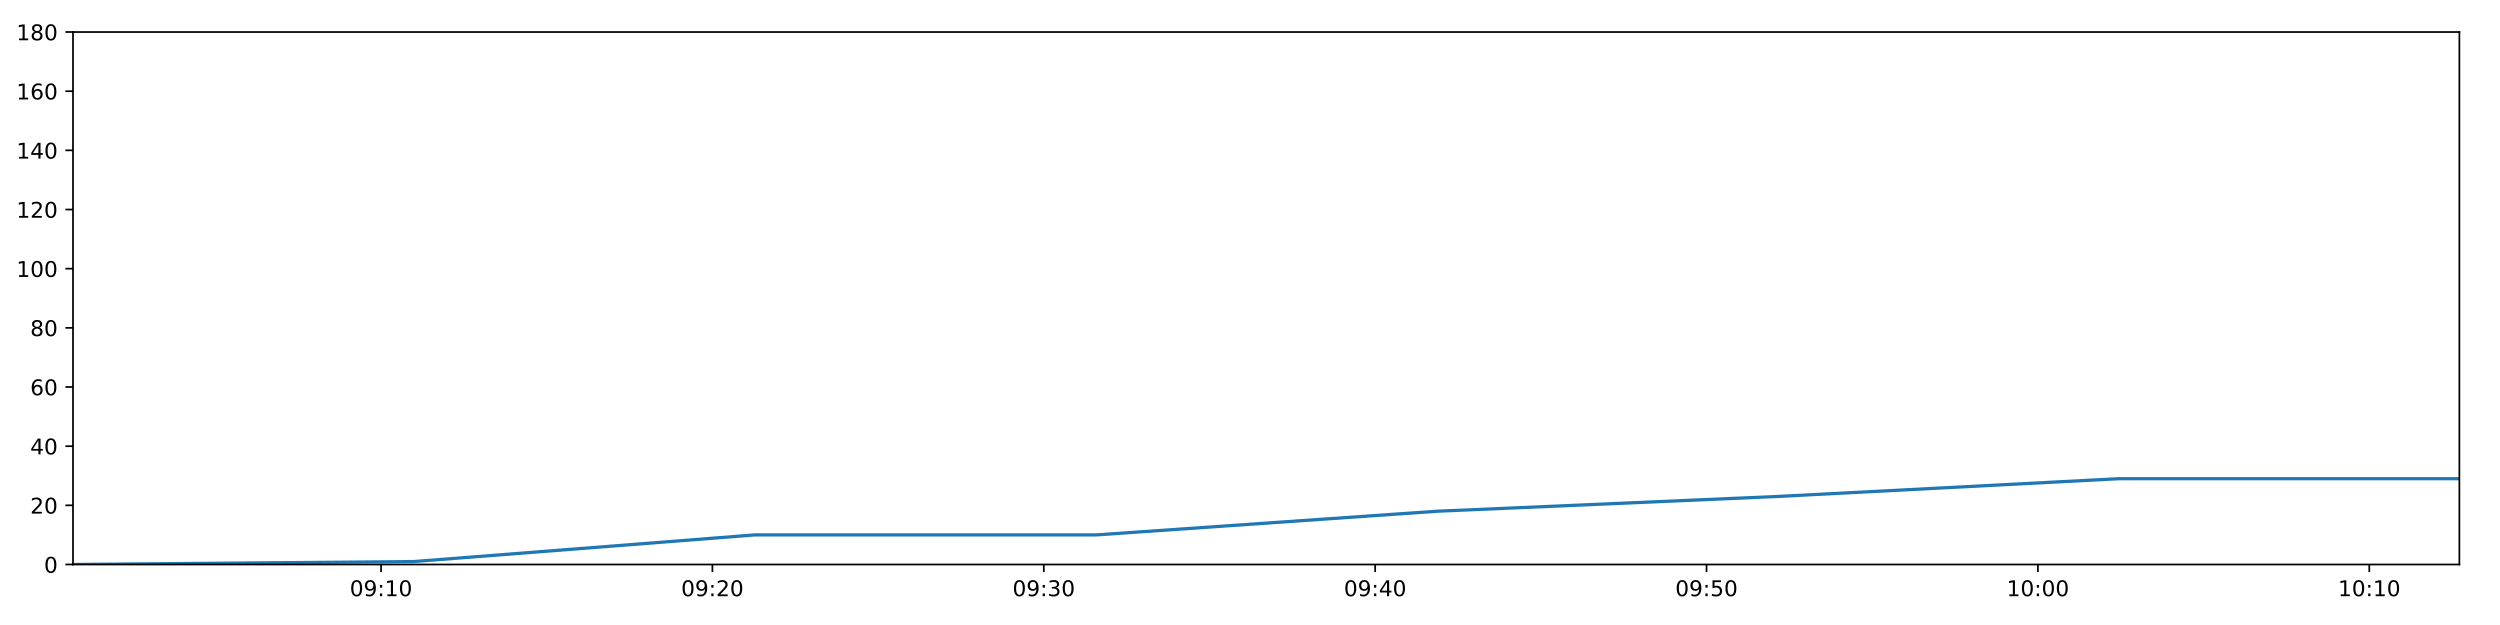
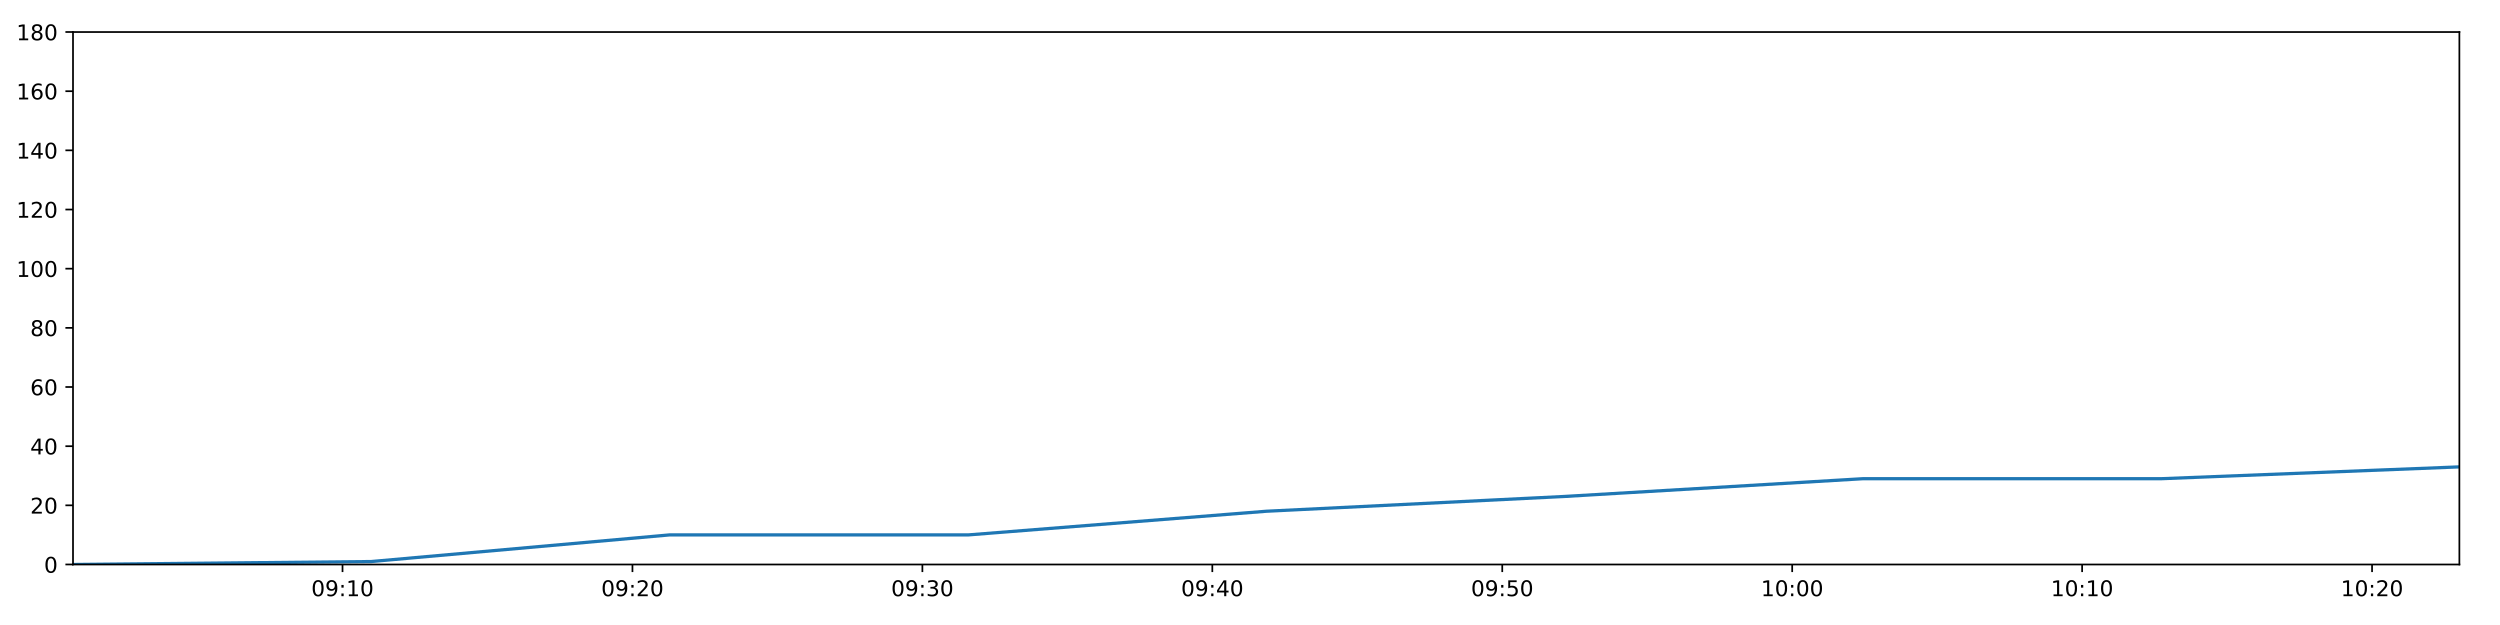
<svg xmlns="http://www.w3.org/2000/svg" xmlns:xlink="http://www.w3.org/1999/xlink" height="288pt" version="1.1" viewBox="0 0 1152 288" width="1152pt">
  <defs>
    <style type="text/css">
*{stroke-linecap:butt;stroke-linejoin:round;}
  </style>
  </defs>
  <g id="figure_1">
    <g id="patch_1">
      <path d="M 0 288  L 1152 288  L 1152 0  L 0 0  z " style="fill:#ffffff;" />
    </g>
    <g id="axes_1">
      <g id="patch_2">
        <path d="M 33.64 260.12  L 1133.28 260.12  L 1133.28 14.76  L 33.64 14.76  z " style="fill:#ffffff;" />
      </g>
      <g id="matplotlib.axis_1">
        <g id="xtick_1">
          <g id="line2d_1">
            <defs>
-               <path d="M 0 0  L 0 3.5  " id="m77d111b79f" style="stroke:#000000;stroke-width:0.8;" />
-             </defs>
-             <g>
-               <use style="stroke:#000000;stroke-width:0.8;" x="175.584" xlink:href="#m77d111b79f" y="260.12" />
+               <path d="M 0 0  L 0 3.5  " id="mebbb565d66" style="stroke:#000000;stroke-width:0.8;" />
+             </defs>
+             <g>
+               <use style="stroke:#000000;stroke-width:0.8;" x="157.833" xlink:href="#mebbb565d66" y="260.12" />
            </g>
          </g>
          <g id="text_1">
            <defs>
              <path d="M 31.781 66.406  Q 24.172 66.406 20.328 58.906  Q 16.5 51.422 16.5 36.375  Q 16.5 21.391 20.328 13.891  Q 24.172 6.391 31.781 6.391  Q 39.453 6.391 43.281 13.891  Q 47.125 21.391 47.125 36.375  Q 47.125 51.422 43.281 58.906  Q 39.453 66.406 31.781 66.406  z M 31.781 74.219  Q 44.047 74.219 50.516 64.516  Q 56.984 54.828 56.984 36.375  Q 56.984 17.969 50.516 8.266  Q 44.047 -1.422 31.781 -1.422  Q 19.531 -1.422 13.062 8.266  Q 6.594 17.969 6.594 36.375  Q 6.594 54.828 13.062 64.516  Q 19.531 74.219 31.781 74.219  z " id="DejaVuSans-48" />
              <path d="M 10.984 1.516  L 10.984 10.5  Q 14.703 8.734 18.5 7.812  Q 22.312 6.891 25.984 6.891  Q 35.75 6.891 40.891 13.453  Q 46.047 20.016 46.781 33.406  Q 43.953 29.203 39.594 26.953  Q 35.25 24.703 29.984 24.703  Q 19.047 24.703 12.672 31.312  Q 6.297 37.938 6.297 49.422  Q 6.297 60.641 12.938 67.422  Q 19.578 74.219 30.609 74.219  Q 43.266 74.219 49.922 64.516  Q 56.594 54.828 56.594 36.375  Q 56.594 19.141 48.406 8.859  Q 40.234 -1.422 26.422 -1.422  Q 22.703 -1.422 18.891 -0.688  Q 15.094 0.047 10.984 1.516  z M 30.609 32.422  Q 37.25 32.422 41.125 36.953  Q 45.016 41.5 45.016 49.422  Q 45.016 57.281 41.125 61.844  Q 37.25 66.406 30.609 66.406  Q 23.969 66.406 20.094 61.844  Q 16.219 57.281 16.219 49.422  Q 16.219 41.5 20.094 36.953  Q 23.969 32.422 30.609 32.422  z " id="DejaVuSans-57" />
              <path d="M 11.719 12.406  L 22.016 12.406  L 22.016 0  L 11.719 0  z M 11.719 51.703  L 22.016 51.703  L 22.016 39.312  L 11.719 39.312  z " id="DejaVuSans-58" />
              <path d="M 12.406 8.297  L 28.516 8.297  L 28.516 63.922  L 10.984 60.406  L 10.984 69.391  L 28.422 72.906  L 38.281 72.906  L 38.281 8.297  L 54.391 8.297  L 54.391 0  L 12.406 0  z " id="DejaVuSans-49" />
            </defs>
-             <g transform="translate(161.1743 274.7184)scale(0.1 -0.1)">
+             <g transform="translate(143.4233 274.7184)scale(0.1 -0.1)">
              <use xlink:href="#DejaVuSans-48" />
              <use x="63.623" xlink:href="#DejaVuSans-57" />
              <use x="127.246" xlink:href="#DejaVuSans-58" />
              <use x="160.938" xlink:href="#DejaVuSans-49" />
              <use x="224.561" xlink:href="#DejaVuSans-48" />
            </g>
          </g>
        </g>
        <g id="xtick_2">
          <g id="line2d_2">
            <g>
-               <use style="stroke:#000000;stroke-width:0.8;" x="328.281" xlink:href="#m77d111b79f" y="260.12" />
+               <use style="stroke:#000000;stroke-width:0.8;" x="291.434" xlink:href="#mebbb565d66" y="260.12" />
            </g>
          </g>
          <g id="text_2">
            <defs>
              <path d="M 19.188 8.297  L 53.609 8.297  L 53.609 0  L 7.328 0  L 7.328 8.297  Q 12.938 14.109 22.625 23.891  Q 32.328 33.688 34.812 36.531  Q 39.547 41.844 41.422 45.531  Q 43.312 49.219 43.312 52.781  Q 43.312 58.594 39.234 62.25  Q 35.156 65.922 28.609 65.922  Q 23.969 65.922 18.812 64.312  Q 13.672 62.703 7.812 59.422  L 7.812 69.391  Q 13.766 71.781 18.938 73  Q 24.125 74.219 28.422 74.219  Q 39.75 74.219 46.484 68.547  Q 53.219 62.891 53.219 53.422  Q 53.219 48.922 51.531 44.891  Q 49.859 40.875 45.406 35.406  Q 44.188 33.984 37.641 27.219  Q 31.109 20.453 19.188 8.297  z " id="DejaVuSans-50" />
            </defs>
-             <g transform="translate(313.8717 274.7184)scale(0.1 -0.1)">
+             <g transform="translate(277.0249 274.7184)scale(0.1 -0.1)">
              <use xlink:href="#DejaVuSans-48" />
              <use x="63.623" xlink:href="#DejaVuSans-57" />
              <use x="127.246" xlink:href="#DejaVuSans-58" />
              <use x="160.938" xlink:href="#DejaVuSans-50" />
              <use x="224.561" xlink:href="#DejaVuSans-48" />
            </g>
          </g>
        </g>
        <g id="xtick_3">
          <g id="line2d_3">
            <g>
-               <use style="stroke:#000000;stroke-width:0.8;" x="480.979" xlink:href="#m77d111b79f" y="260.12" />
+               <use style="stroke:#000000;stroke-width:0.8;" x="425.036" xlink:href="#mebbb565d66" y="260.12" />
            </g>
          </g>
          <g id="text_3">
            <defs>
              <path d="M 40.578 39.312  Q 47.656 37.797 51.625 33  Q 55.609 28.219 55.609 21.188  Q 55.609 10.406 48.188 4.484  Q 40.766 -1.422 27.094 -1.422  Q 22.516 -1.422 17.656 -0.516  Q 12.797 0.391 7.625 2.203  L 7.625 11.719  Q 11.719 9.328 16.594 8.109  Q 21.484 6.891 26.812 6.891  Q 36.078 6.891 40.938 10.547  Q 45.797 14.203 45.797 21.188  Q 45.797 27.641 41.281 31.266  Q 36.766 34.906 28.719 34.906  L 20.219 34.906  L 20.219 43.016  L 29.109 43.016  Q 36.375 43.016 40.234 45.922  Q 44.094 48.828 44.094 54.297  Q 44.094 59.906 40.109 62.906  Q 36.141 65.922 28.719 65.922  Q 24.656 65.922 20.016 65.031  Q 15.375 64.156 9.812 62.312  L 9.812 71.094  Q 15.438 72.656 20.344 73.438  Q 25.25 74.219 29.594 74.219  Q 40.828 74.219 47.359 69.109  Q 53.906 64.016 53.906 55.328  Q 53.906 49.266 50.438 45.094  Q 46.969 40.922 40.578 39.312  z " id="DejaVuSans-51" />
            </defs>
-             <g transform="translate(466.5692 274.7184)scale(0.1 -0.1)">
+             <g transform="translate(410.6264 274.7184)scale(0.1 -0.1)">
              <use xlink:href="#DejaVuSans-48" />
              <use x="63.623" xlink:href="#DejaVuSans-57" />
              <use x="127.246" xlink:href="#DejaVuSans-58" />
              <use x="160.938" xlink:href="#DejaVuSans-51" />
              <use x="224.561" xlink:href="#DejaVuSans-48" />
            </g>
          </g>
        </g>
        <g id="xtick_4">
          <g id="line2d_4">
            <g>
-               <use style="stroke:#000000;stroke-width:0.8;" x="633.676" xlink:href="#m77d111b79f" y="260.12" />
+               <use style="stroke:#000000;stroke-width:0.8;" x="558.637" xlink:href="#mebbb565d66" y="260.12" />
            </g>
          </g>
          <g id="text_4">
            <defs>
              <path d="M 37.797 64.312  L 12.891 25.391  L 37.797 25.391  z M 35.203 72.906  L 47.609 72.906  L 47.609 25.391  L 58.016 25.391  L 58.016 17.188  L 47.609 17.188  L 47.609 0  L 37.797 0  L 37.797 17.188  L 4.891 17.188  L 4.891 26.703  z " id="DejaVuSans-52" />
            </defs>
-             <g transform="translate(619.2666 274.7184)scale(0.1 -0.1)">
+             <g transform="translate(544.228 274.7184)scale(0.1 -0.1)">
              <use xlink:href="#DejaVuSans-48" />
              <use x="63.623" xlink:href="#DejaVuSans-57" />
              <use x="127.246" xlink:href="#DejaVuSans-58" />
              <use x="160.938" xlink:href="#DejaVuSans-52" />
              <use x="224.561" xlink:href="#DejaVuSans-48" />
            </g>
          </g>
        </g>
        <g id="xtick_5">
          <g id="line2d_5">
            <g>
-               <use style="stroke:#000000;stroke-width:0.8;" x="786.373" xlink:href="#m77d111b79f" y="260.12" />
+               <use style="stroke:#000000;stroke-width:0.8;" x="692.239" xlink:href="#mebbb565d66" y="260.12" />
            </g>
          </g>
          <g id="text_5">
            <defs>
              <path d="M 10.797 72.906  L 49.516 72.906  L 49.516 64.594  L 19.828 64.594  L 19.828 46.734  Q 21.969 47.469 24.109 47.828  Q 26.266 48.188 28.422 48.188  Q 40.625 48.188 47.75 41.5  Q 54.891 34.812 54.891 23.391  Q 54.891 11.625 47.562 5.094  Q 40.234 -1.422 26.906 -1.422  Q 22.312 -1.422 17.547 -0.641  Q 12.797 0.141 7.719 1.703  L 7.719 11.625  Q 12.109 9.234 16.797 8.062  Q 21.484 6.891 26.703 6.891  Q 35.156 6.891 40.078 11.328  Q 45.016 15.766 45.016 23.391  Q 45.016 31 40.078 35.438  Q 35.156 39.891 26.703 39.891  Q 22.75 39.891 18.812 39.016  Q 14.891 38.141 10.797 36.281  z " id="DejaVuSans-53" />
            </defs>
-             <g transform="translate(771.9641 274.7184)scale(0.1 -0.1)">
+             <g transform="translate(677.8296 274.7184)scale(0.1 -0.1)">
              <use xlink:href="#DejaVuSans-48" />
              <use x="63.623" xlink:href="#DejaVuSans-57" />
              <use x="127.246" xlink:href="#DejaVuSans-58" />
              <use x="160.938" xlink:href="#DejaVuSans-53" />
              <use x="224.561" xlink:href="#DejaVuSans-48" />
            </g>
          </g>
        </g>
        <g id="xtick_6">
          <g id="line2d_6">
            <g>
-               <use style="stroke:#000000;stroke-width:0.8;" x="939.071" xlink:href="#m77d111b79f" y="260.12" />
+               <use style="stroke:#000000;stroke-width:0.8;" x="825.841" xlink:href="#mebbb565d66" y="260.12" />
            </g>
          </g>
          <g id="text_6">
-             <g transform="translate(924.6615 274.7184)scale(0.1 -0.1)">
+             <g transform="translate(811.4312 274.7184)scale(0.1 -0.1)">
              <use xlink:href="#DejaVuSans-49" />
              <use x="63.623" xlink:href="#DejaVuSans-48" />
              <use x="127.246" xlink:href="#DejaVuSans-58" />
              <use x="160.938" xlink:href="#DejaVuSans-48" />
              <use x="224.561" xlink:href="#DejaVuSans-48" />
            </g>
          </g>
        </g>
        <g id="xtick_7">
          <g id="line2d_7">
            <g>
-               <use style="stroke:#000000;stroke-width:0.8;" x="1091.768" xlink:href="#m77d111b79f" y="260.12" />
+               <use style="stroke:#000000;stroke-width:0.8;" x="959.442" xlink:href="#mebbb565d66" y="260.12" />
            </g>
          </g>
          <g id="text_7">
-             <g transform="translate(1077.359 274.7184)scale(0.1 -0.1)">
+             <g transform="translate(945.0327 274.7184)scale(0.1 -0.1)">
              <use xlink:href="#DejaVuSans-49" />
              <use x="63.623" xlink:href="#DejaVuSans-48" />
              <use x="127.246" xlink:href="#DejaVuSans-58" />
              <use x="160.938" xlink:href="#DejaVuSans-49" />
+               <use x="224.561" xlink:href="#DejaVuSans-48" />
+             </g>
+           </g>
+         </g>
+         <g id="xtick_8">
+           <g id="line2d_8">
+             <g>
+               <use style="stroke:#000000;stroke-width:0.8;" x="1093.044" xlink:href="#mebbb565d66" y="260.12" />
+             </g>
+           </g>
+           <g id="text_8">
+             <g transform="translate(1078.634 274.7184)scale(0.1 -0.1)">
+               <use xlink:href="#DejaVuSans-49" />
+               <use x="63.623" xlink:href="#DejaVuSans-48" />
+               <use x="127.246" xlink:href="#DejaVuSans-58" />
+               <use x="160.938" xlink:href="#DejaVuSans-50" />
              <use x="224.561" xlink:href="#DejaVuSans-48" />
            </g>
          </g>
        </g>
      </g>
      <g id="matplotlib.axis_2">
        <g id="ytick_1">
-           <g id="line2d_8">
-             <defs>
-               <path d="M 0 0  L -3.5 0  " id="m47c0d0705e" style="stroke:#000000;stroke-width:0.8;" />
-             </defs>
-             <g>
-               <use style="stroke:#000000;stroke-width:0.8;" x="33.64" xlink:href="#m47c0d0705e" y="260.12" />
-             </g>
-           </g>
-           <g id="text_8">
+           <g id="line2d_9">
+             <defs>
+               <path d="M 0 0  L -3.5 0  " id="md4233b8f2e" style="stroke:#000000;stroke-width:0.8;" />
+             </defs>
+             <g>
+               <use style="stroke:#000000;stroke-width:0.8;" x="33.64" xlink:href="#md4233b8f2e" y="260.12" />
+             </g>
+           </g>
+           <g id="text_9">
            <g transform="translate(20.2775 263.9192)scale(0.1 -0.1)">
              <use xlink:href="#DejaVuSans-48" />
            </g>
          </g>
        </g>
        <g id="ytick_2">
-           <g id="line2d_9">
-             <g>
-               <use style="stroke:#000000;stroke-width:0.8;" x="33.64" xlink:href="#m47c0d0705e" y="232.858" />
-             </g>
-           </g>
-           <g id="text_9">
+           <g id="line2d_10">
+             <g>
+               <use style="stroke:#000000;stroke-width:0.8;" x="33.64" xlink:href="#md4233b8f2e" y="232.858" />
+             </g>
+           </g>
+           <g id="text_10">
            <g transform="translate(13.915 236.657)scale(0.1 -0.1)">
              <use xlink:href="#DejaVuSans-50" />
              <use x="63.623" xlink:href="#DejaVuSans-48" />
            </g>
          </g>
        </g>
        <g id="ytick_3">
-           <g id="line2d_10">
-             <g>
-               <use style="stroke:#000000;stroke-width:0.8;" x="33.64" xlink:href="#m47c0d0705e" y="205.596" />
-             </g>
-           </g>
-           <g id="text_10">
+           <g id="line2d_11">
+             <g>
+               <use style="stroke:#000000;stroke-width:0.8;" x="33.64" xlink:href="#md4233b8f2e" y="205.596" />
+             </g>
+           </g>
+           <g id="text_11">
            <g transform="translate(13.915 209.3948)scale(0.1 -0.1)">
              <use xlink:href="#DejaVuSans-52" />
              <use x="63.623" xlink:href="#DejaVuSans-48" />
            </g>
          </g>
        </g>
        <g id="ytick_4">
-           <g id="line2d_11">
-             <g>
-               <use style="stroke:#000000;stroke-width:0.8;" x="33.64" xlink:href="#m47c0d0705e" y="178.333" />
-             </g>
-           </g>
-           <g id="text_11">
+           <g id="line2d_12">
+             <g>
+               <use style="stroke:#000000;stroke-width:0.8;" x="33.64" xlink:href="#md4233b8f2e" y="178.333" />
+             </g>
+           </g>
+           <g id="text_12">
            <defs>
              <path d="M 33.016 40.375  Q 26.375 40.375 22.484 35.828  Q 18.609 31.297 18.609 23.391  Q 18.609 15.531 22.484 10.953  Q 26.375 6.391 33.016 6.391  Q 39.656 6.391 43.531 10.953  Q 47.406 15.531 47.406 23.391  Q 47.406 31.297 43.531 35.828  Q 39.656 40.375 33.016 40.375  z M 52.594 71.297  L 52.594 62.312  Q 48.875 64.062 45.094 64.984  Q 41.312 65.922 37.594 65.922  Q 27.828 65.922 22.672 59.328  Q 17.531 52.734 16.797 39.406  Q 19.672 43.656 24.016 45.922  Q 28.375 48.188 33.594 48.188  Q 44.578 48.188 50.953 41.516  Q 57.328 34.859 57.328 23.391  Q 57.328 12.156 50.688 5.359  Q 44.047 -1.422 33.016 -1.422  Q 20.359 -1.422 13.672 8.266  Q 6.984 17.969 6.984 36.375  Q 6.984 53.656 15.188 63.938  Q 23.391 74.219 37.203 74.219  Q 40.922 74.219 44.703 73.484  Q 48.484 72.75 52.594 71.297  z " id="DejaVuSans-54" />
            </defs>
            <g transform="translate(13.915 182.1326)scale(0.1 -0.1)">
              <use xlink:href="#DejaVuSans-54" />
              <use x="63.623" xlink:href="#DejaVuSans-48" />
            </g>
          </g>
        </g>
        <g id="ytick_5">
-           <g id="line2d_12">
-             <g>
-               <use style="stroke:#000000;stroke-width:0.8;" x="33.64" xlink:href="#m47c0d0705e" y="151.071" />
-             </g>
-           </g>
-           <g id="text_12">
+           <g id="line2d_13">
+             <g>
+               <use style="stroke:#000000;stroke-width:0.8;" x="33.64" xlink:href="#md4233b8f2e" y="151.071" />
+             </g>
+           </g>
+           <g id="text_13">
            <defs>
              <path d="M 31.781 34.625  Q 24.75 34.625 20.719 30.859  Q 16.703 27.094 16.703 20.516  Q 16.703 13.922 20.719 10.156  Q 24.75 6.391 31.781 6.391  Q 38.812 6.391 42.859 10.172  Q 46.922 13.969 46.922 20.516  Q 46.922 27.094 42.891 30.859  Q 38.875 34.625 31.781 34.625  z M 21.922 38.812  Q 15.578 40.375 12.031 44.719  Q 8.5 49.078 8.5 55.328  Q 8.5 64.062 14.719 69.141  Q 20.953 74.219 31.781 74.219  Q 42.672 74.219 48.875 69.141  Q 55.078 64.062 55.078 55.328  Q 55.078 49.078 51.531 44.719  Q 48 40.375 41.703 38.812  Q 48.828 37.156 52.797 32.312  Q 56.781 27.484 56.781 20.516  Q 56.781 9.906 50.312 4.234  Q 43.844 -1.422 31.781 -1.422  Q 19.734 -1.422 13.25 4.234  Q 6.781 9.906 6.781 20.516  Q 6.781 27.484 10.781 32.312  Q 14.797 37.156 21.922 38.812  z M 18.312 54.391  Q 18.312 48.734 21.844 45.562  Q 25.391 42.391 31.781 42.391  Q 38.141 42.391 41.719 45.562  Q 45.312 48.734 45.312 54.391  Q 45.312 60.062 41.719 63.234  Q 38.141 66.406 31.781 66.406  Q 25.391 66.406 21.844 63.234  Q 18.312 60.062 18.312 54.391  z " id="DejaVuSans-56" />
            </defs>
            <g transform="translate(13.915 154.8703)scale(0.1 -0.1)">
              <use xlink:href="#DejaVuSans-56" />
              <use x="63.623" xlink:href="#DejaVuSans-48" />
            </g>
          </g>
        </g>
        <g id="ytick_6">
-           <g id="line2d_13">
-             <g>
-               <use style="stroke:#000000;stroke-width:0.8;" x="33.64" xlink:href="#m47c0d0705e" y="123.809" />
-             </g>
-           </g>
-           <g id="text_13">
+           <g id="line2d_14">
+             <g>
+               <use style="stroke:#000000;stroke-width:0.8;" x="33.64" xlink:href="#md4233b8f2e" y="123.809" />
+             </g>
+           </g>
+           <g id="text_14">
            <g transform="translate(7.5525 127.6081)scale(0.1 -0.1)">
              <use xlink:href="#DejaVuSans-49" />
              <use x="63.623" xlink:href="#DejaVuSans-48" />
              <use x="127.246" xlink:href="#DejaVuSans-48" />
            </g>
          </g>
        </g>
        <g id="ytick_7">
-           <g id="line2d_14">
-             <g>
-               <use style="stroke:#000000;stroke-width:0.8;" x="33.64" xlink:href="#m47c0d0705e" y="96.547" />
-             </g>
-           </g>
-           <g id="text_14">
+           <g id="line2d_15">
+             <g>
+               <use style="stroke:#000000;stroke-width:0.8;" x="33.64" xlink:href="#md4233b8f2e" y="96.547" />
+             </g>
+           </g>
+           <g id="text_15">
            <g transform="translate(7.5525 100.3459)scale(0.1 -0.1)">
              <use xlink:href="#DejaVuSans-49" />
              <use x="63.623" xlink:href="#DejaVuSans-50" />
              <use x="127.246" xlink:href="#DejaVuSans-48" />
            </g>
          </g>
        </g>
        <g id="ytick_8">
-           <g id="line2d_15">
-             <g>
-               <use style="stroke:#000000;stroke-width:0.8;" x="33.64" xlink:href="#m47c0d0705e" y="69.284" />
-             </g>
-           </g>
-           <g id="text_15">
+           <g id="line2d_16">
+             <g>
+               <use style="stroke:#000000;stroke-width:0.8;" x="33.64" xlink:href="#md4233b8f2e" y="69.284" />
+             </g>
+           </g>
+           <g id="text_16">
            <g transform="translate(7.5525 73.08366)scale(0.1 -0.1)">
              <use xlink:href="#DejaVuSans-49" />
              <use x="63.623" xlink:href="#DejaVuSans-52" />
              <use x="127.246" xlink:href="#DejaVuSans-48" />
            </g>
          </g>
        </g>
        <g id="ytick_9">
-           <g id="line2d_16">
-             <g>
-               <use style="stroke:#000000;stroke-width:0.8;" x="33.64" xlink:href="#m47c0d0705e" y="42.022" />
-             </g>
-           </g>
-           <g id="text_16">
+           <g id="line2d_17">
+             <g>
+               <use style="stroke:#000000;stroke-width:0.8;" x="33.64" xlink:href="#md4233b8f2e" y="42.022" />
+             </g>
+           </g>
+           <g id="text_17">
            <g transform="translate(7.5525 45.82144)scale(0.1 -0.1)">
              <use xlink:href="#DejaVuSans-49" />
              <use x="63.623" xlink:href="#DejaVuSans-54" />
              <use x="127.246" xlink:href="#DejaVuSans-48" />
            </g>
          </g>
        </g>
        <g id="ytick_10">
-           <g id="line2d_17">
-             <g>
-               <use style="stroke:#000000;stroke-width:0.8;" x="33.64" xlink:href="#m47c0d0705e" y="14.76" />
-             </g>
-           </g>
-           <g id="text_17">
+           <g id="line2d_18">
+             <g>
+               <use style="stroke:#000000;stroke-width:0.8;" x="33.64" xlink:href="#md4233b8f2e" y="14.76" />
+             </g>
+           </g>
+           <g id="text_18">
            <g transform="translate(7.5525 18.55922)scale(0.1 -0.1)">
              <use xlink:href="#DejaVuSans-49" />
              <use x="63.623" xlink:href="#DejaVuSans-56" />
              <use x="127.246" xlink:href="#DejaVuSans-48" />
            </g>
          </g>
        </g>
      </g>
-       <g id="line2d_18">
-         <path clip-path="url(#pd19007cb39)" d="M 33.64 260.12  L 190.708 258.757  L 347.77 246.489  L 505.091 246.489  L 662.074 235.584  L 819.12 228.768  L 976.252 220.59  L 1133.28 220.59  " style="fill:none;stroke:#1f77b4;stroke-linecap:square;stroke-width:1.5;" />
+       <g id="line2d_19">
+         <path clip-path="url(#p7a65ab401c)" d="M 33.64 260.12  L 171.065 258.757  L 308.486 246.489  L 446.133 246.489  L 583.484 235.584  L 720.891 228.768  L 858.372 220.59  L 995.763 220.59  L 1133.28 215.137  " style="fill:none;stroke:#1f77b4;stroke-linecap:square;stroke-width:1.5;" />
      </g>
      <g id="patch_3">
        <path d="M 33.64 260.12  L 33.64 14.76  " style="fill:none;stroke:#000000;stroke-linecap:square;stroke-linejoin:miter;stroke-width:0.8;" />
      </g>
      <g id="patch_4">
        <path d="M 1133.28 260.12  L 1133.28 14.76  " style="fill:none;stroke:#000000;stroke-linecap:square;stroke-linejoin:miter;stroke-width:0.8;" />
      </g>
      <g id="patch_5">
        <path d="M 33.64 260.12  L 1133.28 260.12  " style="fill:none;stroke:#000000;stroke-linecap:square;stroke-linejoin:miter;stroke-width:0.8;" />
      </g>
      <g id="patch_6">
        <path d="M 33.64 14.76  L 1133.28 14.76  " style="fill:none;stroke:#000000;stroke-linecap:square;stroke-linejoin:miter;stroke-width:0.8;" />
      </g>
    </g>
  </g>
  <defs>
-     <clipPath id="pd19007cb39">
+     <clipPath id="p7a65ab401c">
      <rect height="245.36" width="1099.64" x="33.64" y="14.76" />
    </clipPath>
  </defs>
</svg>
